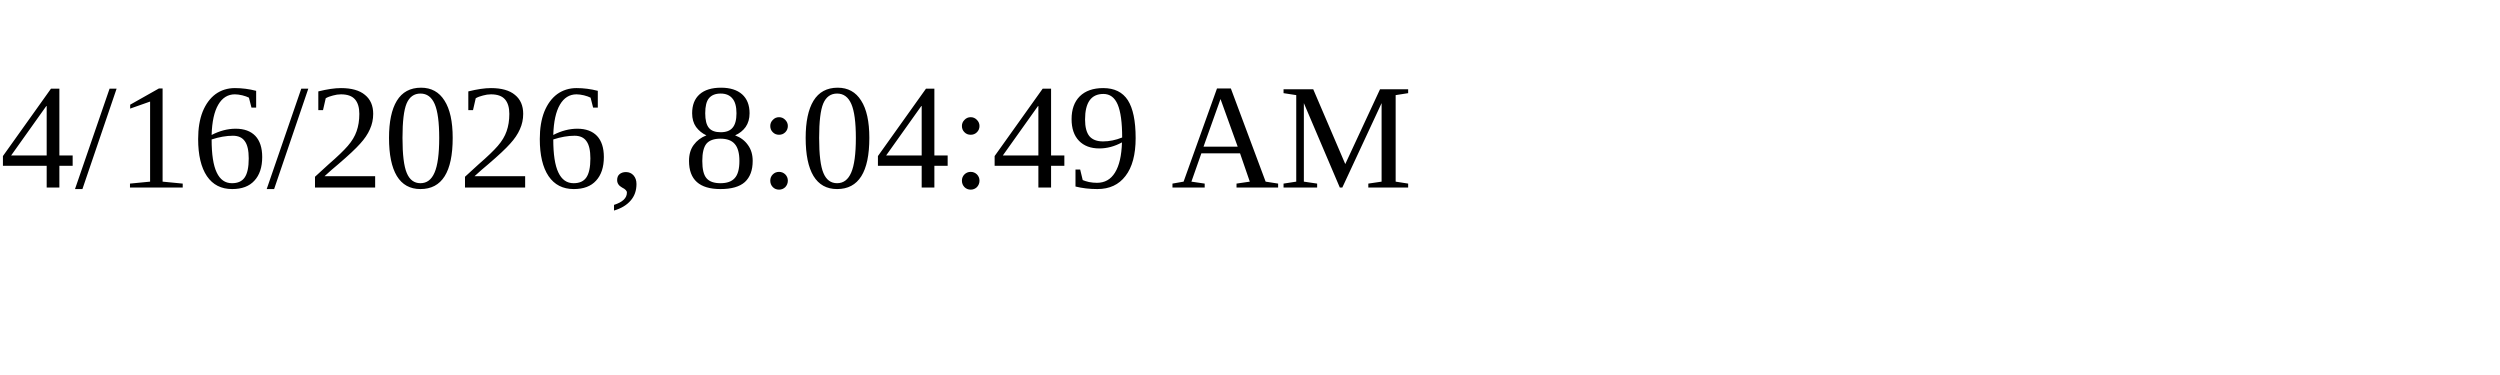
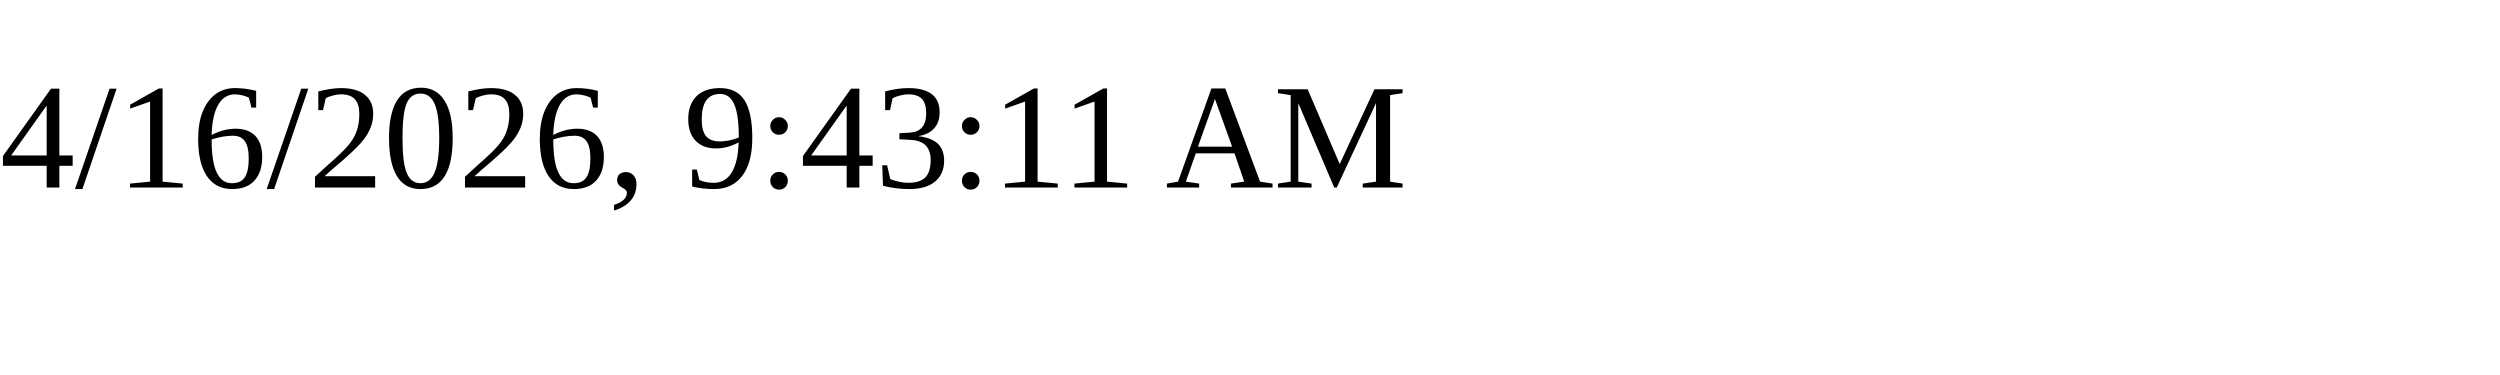
<svg xmlns="http://www.w3.org/2000/svg" height="30" width="200">
-   <text x="0" y="15">4/16/2026, 8:04:49 AM</text>
+   <text x="0" y="15">4/16/2026, 9:43:11 AM</text>
</svg>
